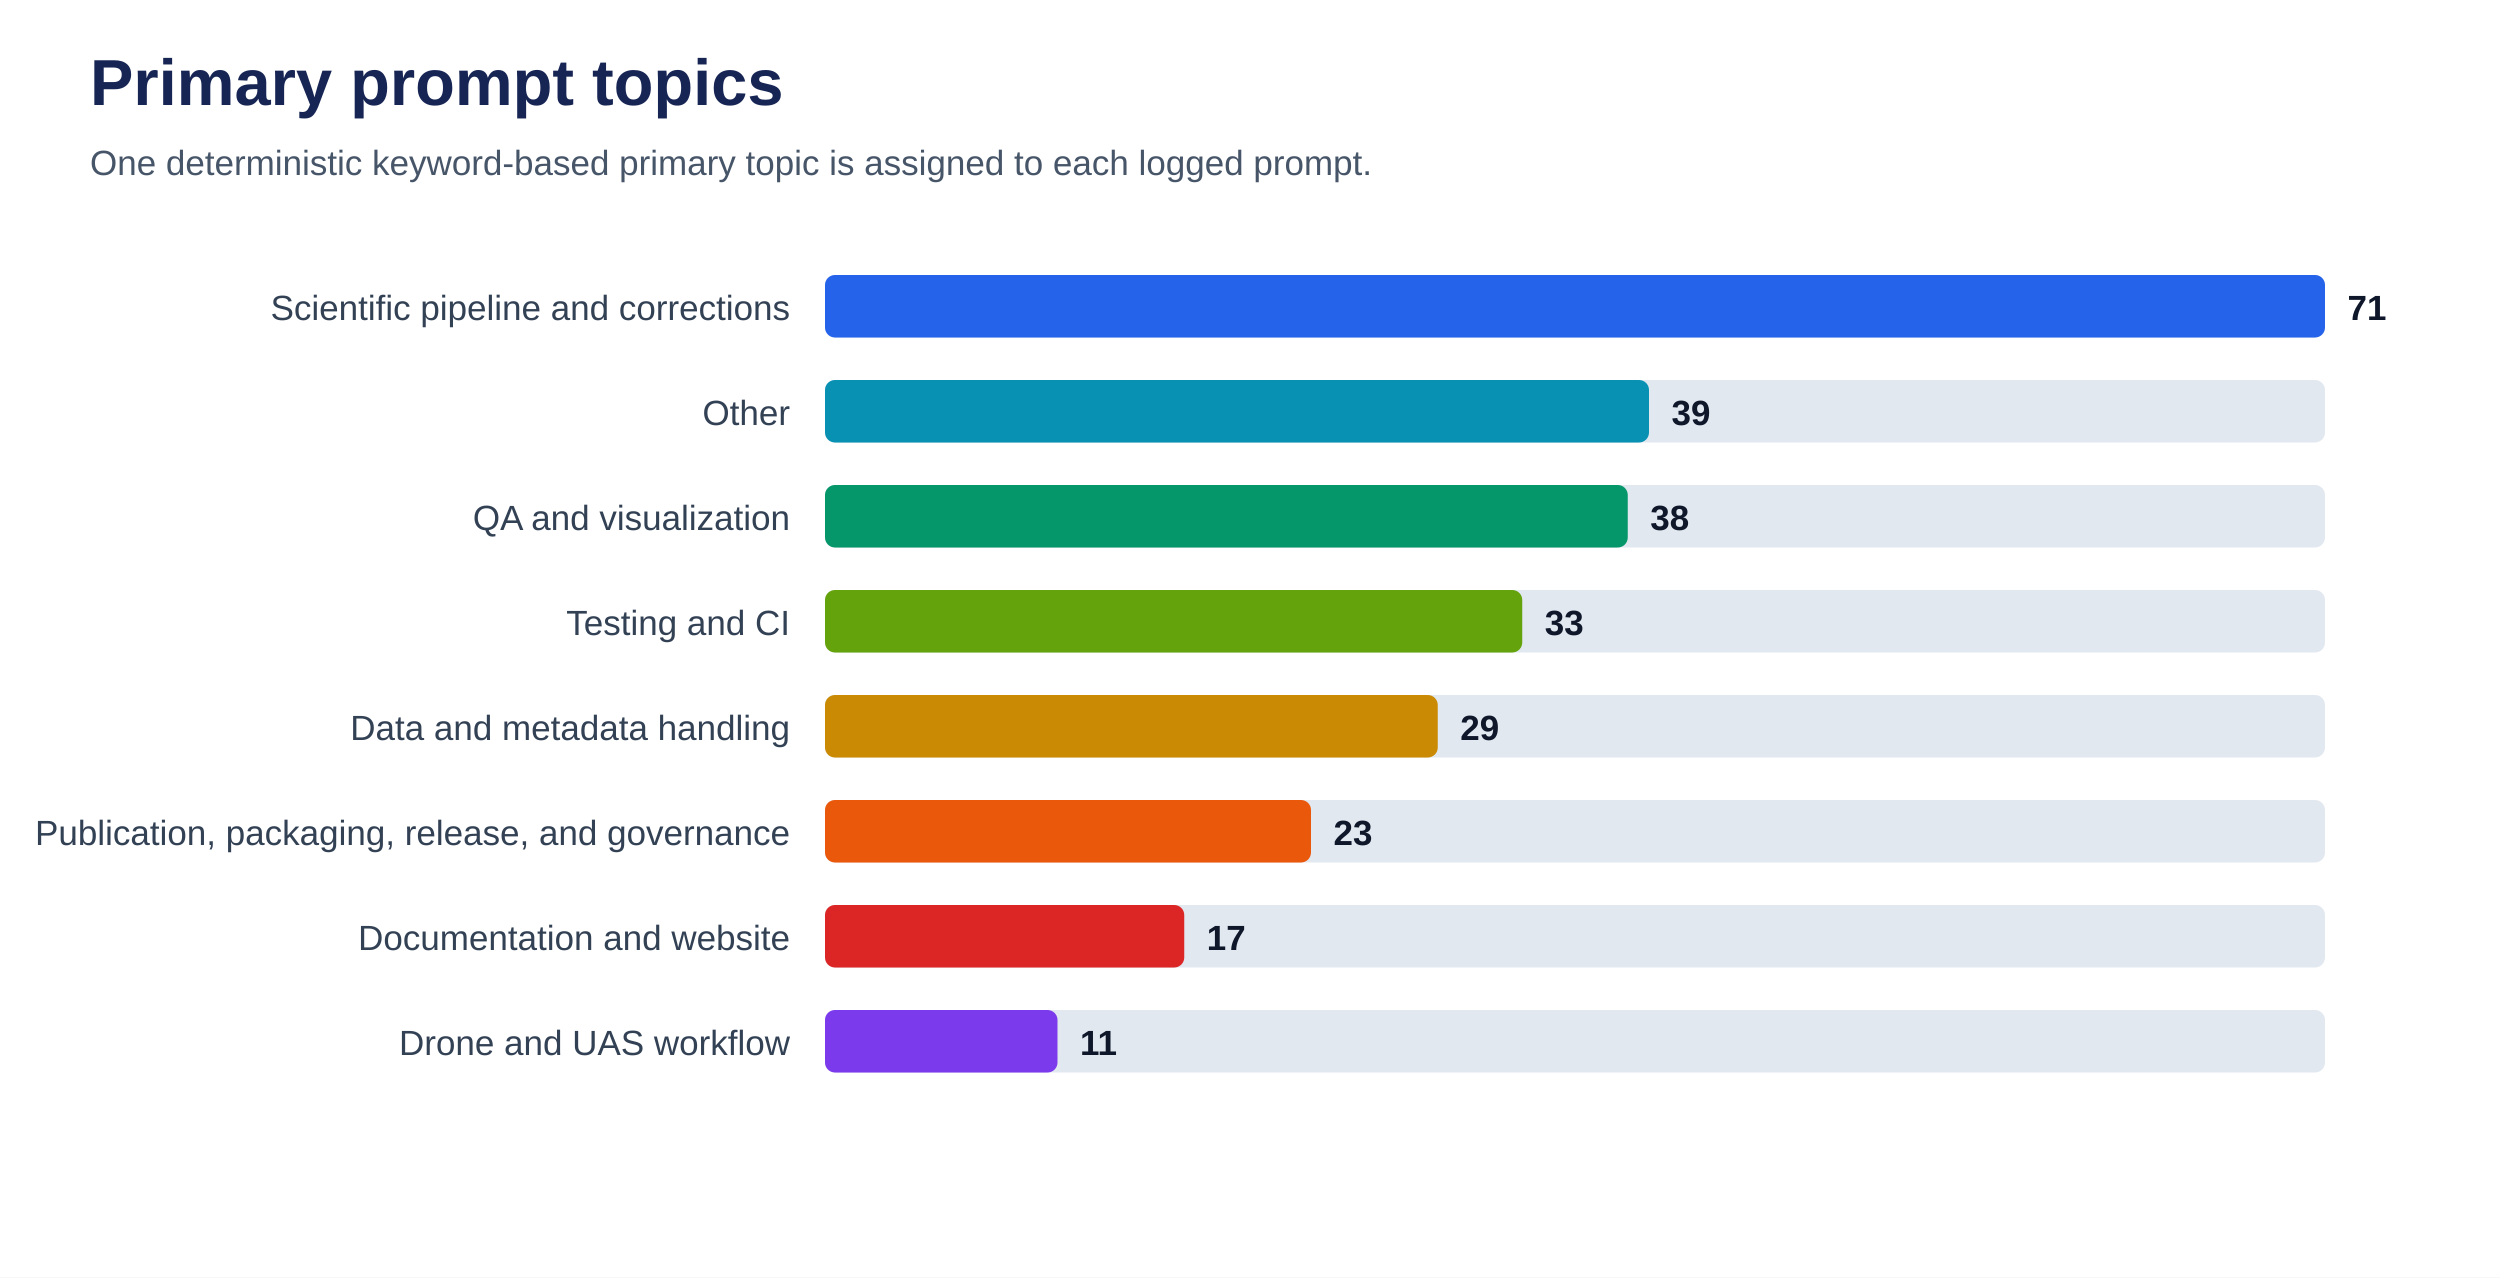
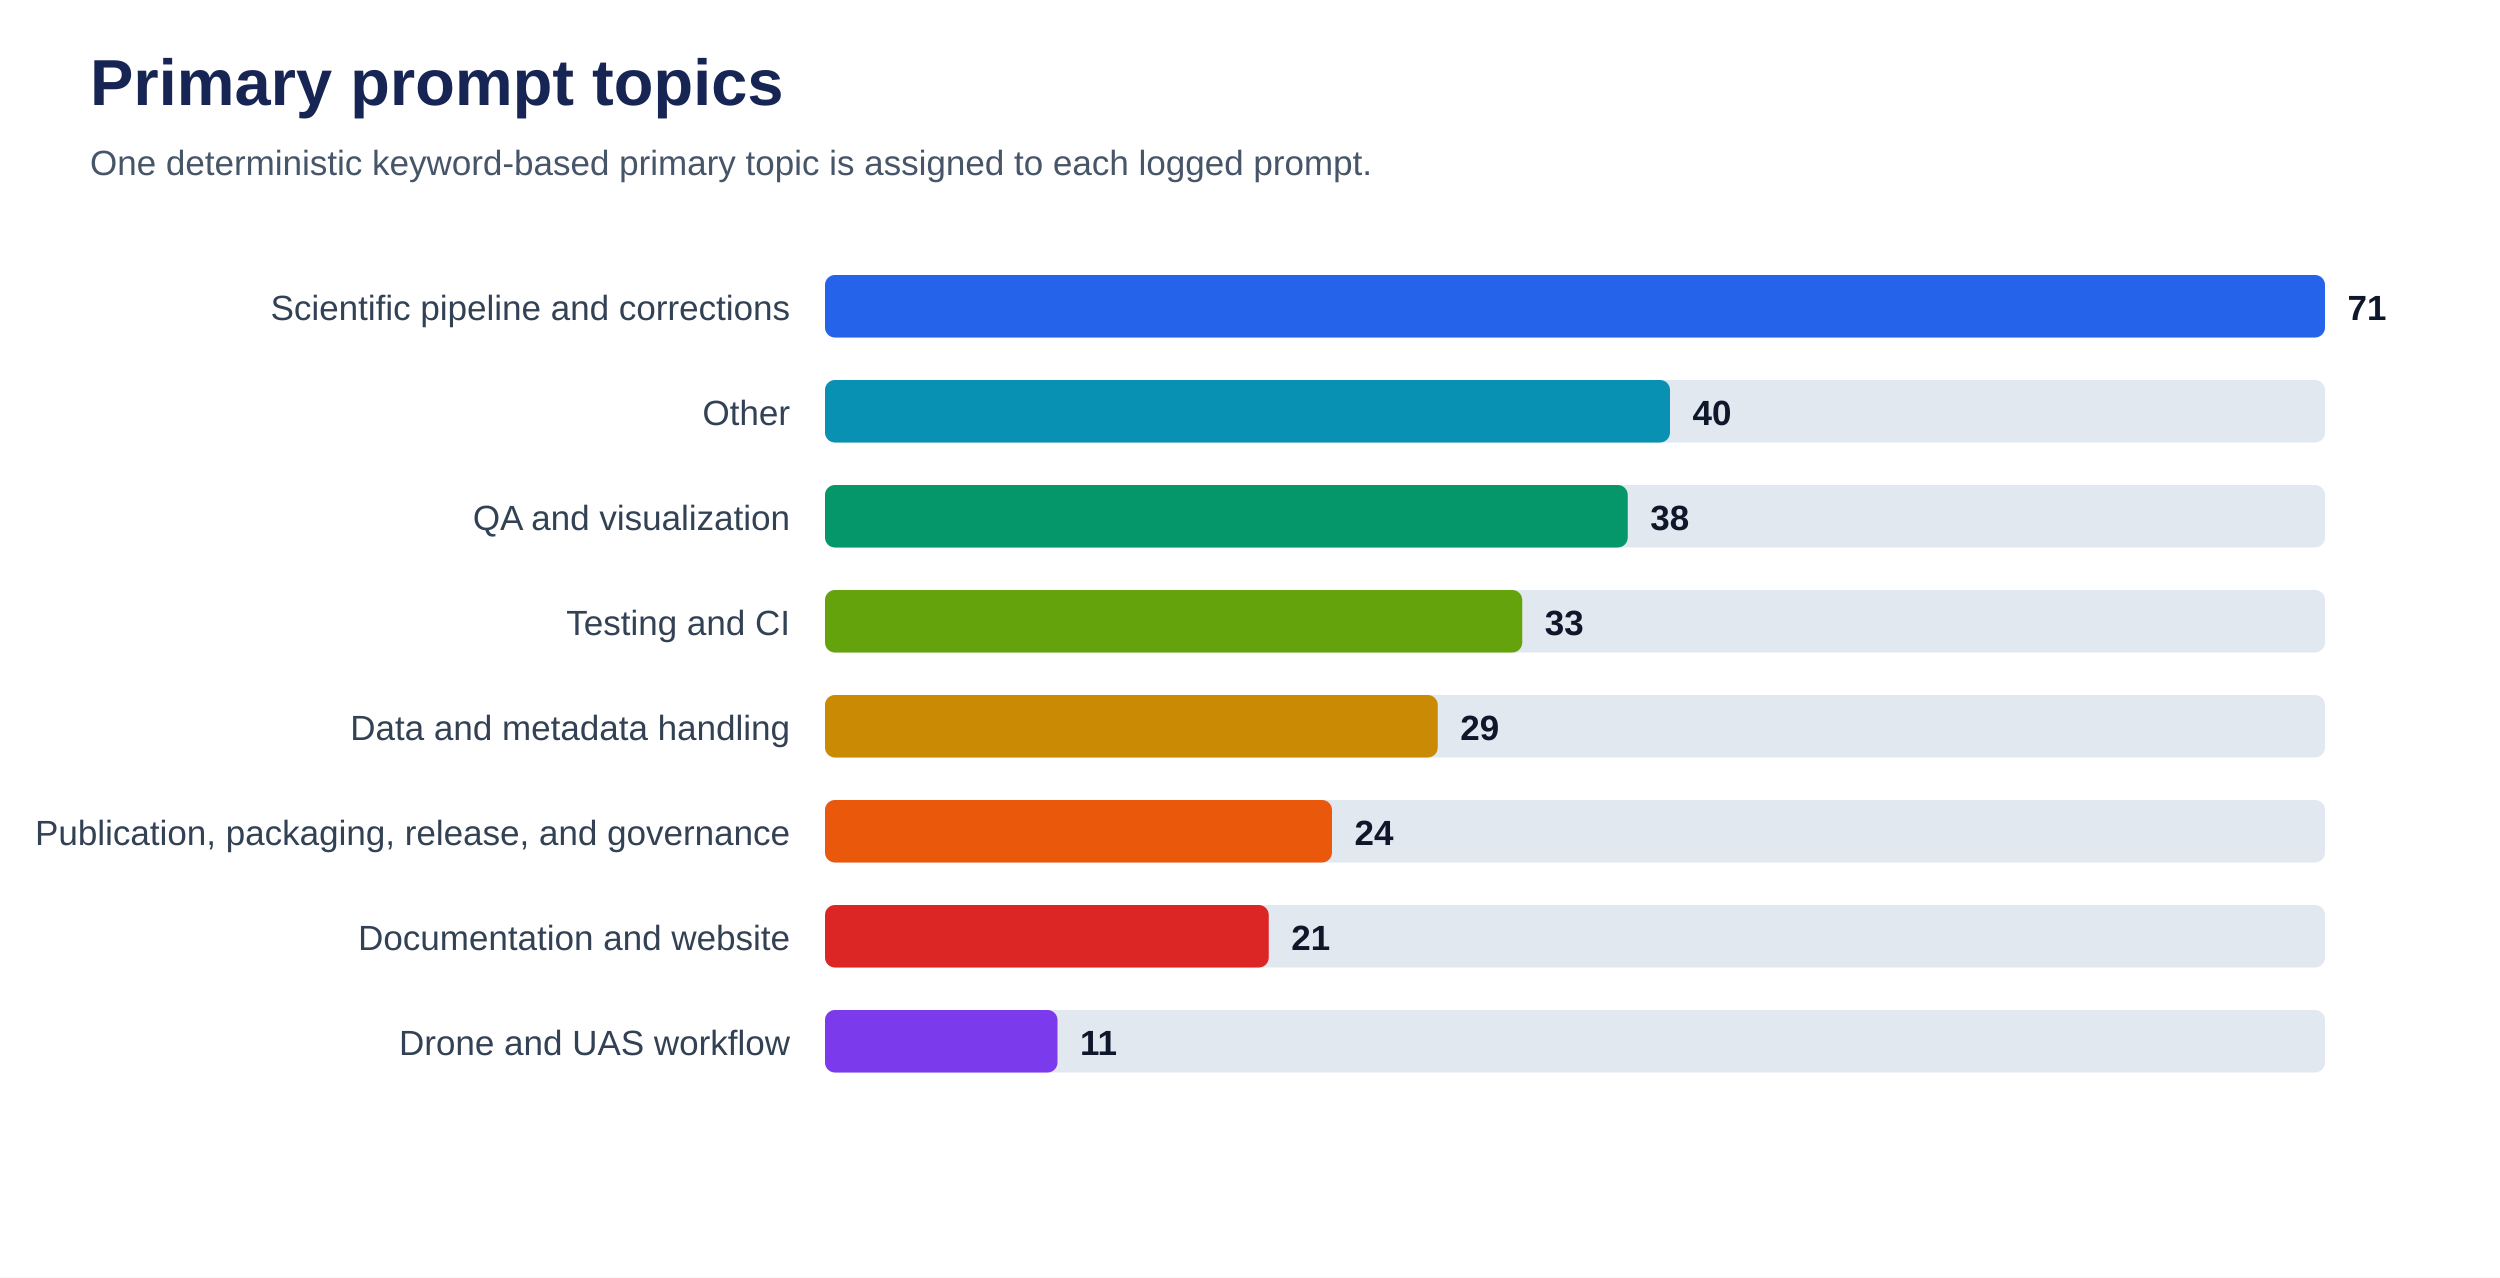
<svg xmlns="http://www.w3.org/2000/svg" viewBox="0 0 1000 511" role="img" aria-labelledby="title desc">
  <rect width="100%" height="100%" fill="#ffffff" />
  <text x="36" y="42" font-family="Arial, sans-serif" font-size="26" font-weight="700" fill="#172554">Primary prompt topics</text>
  <text x="36" y="70" font-family="Arial, sans-serif" font-size="14" fill="#475569">One deterministic keyword-based primary topic is assigned to each logged prompt.</text>
  <text x="316" y="128" text-anchor="end" font-family="Arial, sans-serif" font-size="14" fill="#334155">Scientific pipeline and corrections</text>
  <rect x="330" y="110" width="600" height="25" rx="4" fill="#e2e8f0" />
  <rect x="330" y="110" width="600.0" height="25" rx="4" fill="#2563eb" />
  <text x="939.0" y="128" font-family="Arial, sans-serif" font-size="14" font-weight="700" fill="#0f172a">71</text>
  <text x="316" y="170" text-anchor="end" font-family="Arial, sans-serif" font-size="14" fill="#334155">Other</text>
  <rect x="330" y="152" width="600" height="25" rx="4" fill="#e2e8f0" />
-   <rect x="330" y="152" width="329.6" height="25" rx="4" fill="#0891b2" />
-   <text x="668.6" y="170" font-family="Arial, sans-serif" font-size="14" font-weight="700" fill="#0f172a">39</text>
+   <rect x="330" y="152" width="338.0" height="25" rx="4" fill="#0891b2" />
+   <text x="677.0" y="170" font-family="Arial, sans-serif" font-size="14" font-weight="700" fill="#0f172a">40</text>
  <text x="316" y="212" text-anchor="end" font-family="Arial, sans-serif" font-size="14" fill="#334155">QA and visualization</text>
  <rect x="330" y="194" width="600" height="25" rx="4" fill="#e2e8f0" />
  <rect x="330" y="194" width="321.1" height="25" rx="4" fill="#059669" />
  <text x="660.1" y="212" font-family="Arial, sans-serif" font-size="14" font-weight="700" fill="#0f172a">38</text>
  <text x="316" y="254" text-anchor="end" font-family="Arial, sans-serif" font-size="14" fill="#334155">Testing and CI</text>
  <rect x="330" y="236" width="600" height="25" rx="4" fill="#e2e8f0" />
  <rect x="330" y="236" width="278.9" height="25" rx="4" fill="#65a30d" />
  <text x="617.9" y="254" font-family="Arial, sans-serif" font-size="14" font-weight="700" fill="#0f172a">33</text>
  <text x="316" y="296" text-anchor="end" font-family="Arial, sans-serif" font-size="14" fill="#334155">Data and metadata handling</text>
  <rect x="330" y="278" width="600" height="25" rx="4" fill="#e2e8f0" />
  <rect x="330" y="278" width="245.1" height="25" rx="4" fill="#ca8a04" />
  <text x="584.1" y="296" font-family="Arial, sans-serif" font-size="14" font-weight="700" fill="#0f172a">29</text>
  <text x="316" y="338" text-anchor="end" font-family="Arial, sans-serif" font-size="14" fill="#334155">Publication, packaging, release, and governance</text>
  <rect x="330" y="320" width="600" height="25" rx="4" fill="#e2e8f0" />
-   <rect x="330" y="320" width="194.4" height="25" rx="4" fill="#ea580c" />
-   <text x="533.4" y="338" font-family="Arial, sans-serif" font-size="14" font-weight="700" fill="#0f172a">23</text>
+   <rect x="330" y="320" width="202.8" height="25" rx="4" fill="#ea580c" />
+   <text x="541.8" y="338" font-family="Arial, sans-serif" font-size="14" font-weight="700" fill="#0f172a">24</text>
  <text x="316" y="380" text-anchor="end" font-family="Arial, sans-serif" font-size="14" fill="#334155">Documentation and website</text>
  <rect x="330" y="362" width="600" height="25" rx="4" fill="#e2e8f0" />
-   <rect x="330" y="362" width="143.7" height="25" rx="4" fill="#dc2626" />
-   <text x="482.7" y="380" font-family="Arial, sans-serif" font-size="14" font-weight="700" fill="#0f172a">17</text>
+   <rect x="330" y="362" width="177.5" height="25" rx="4" fill="#dc2626" />
+   <text x="516.5" y="380" font-family="Arial, sans-serif" font-size="14" font-weight="700" fill="#0f172a">21</text>
  <text x="316" y="422" text-anchor="end" font-family="Arial, sans-serif" font-size="14" fill="#334155">Drone and UAS workflow</text>
  <rect x="330" y="404" width="600" height="25" rx="4" fill="#e2e8f0" />
  <rect x="330" y="404" width="93.0" height="25" rx="4" fill="#7c3aed" />
  <text x="432.0" y="422" font-family="Arial, sans-serif" font-size="14" font-weight="700" fill="#0f172a">11</text>
</svg>
